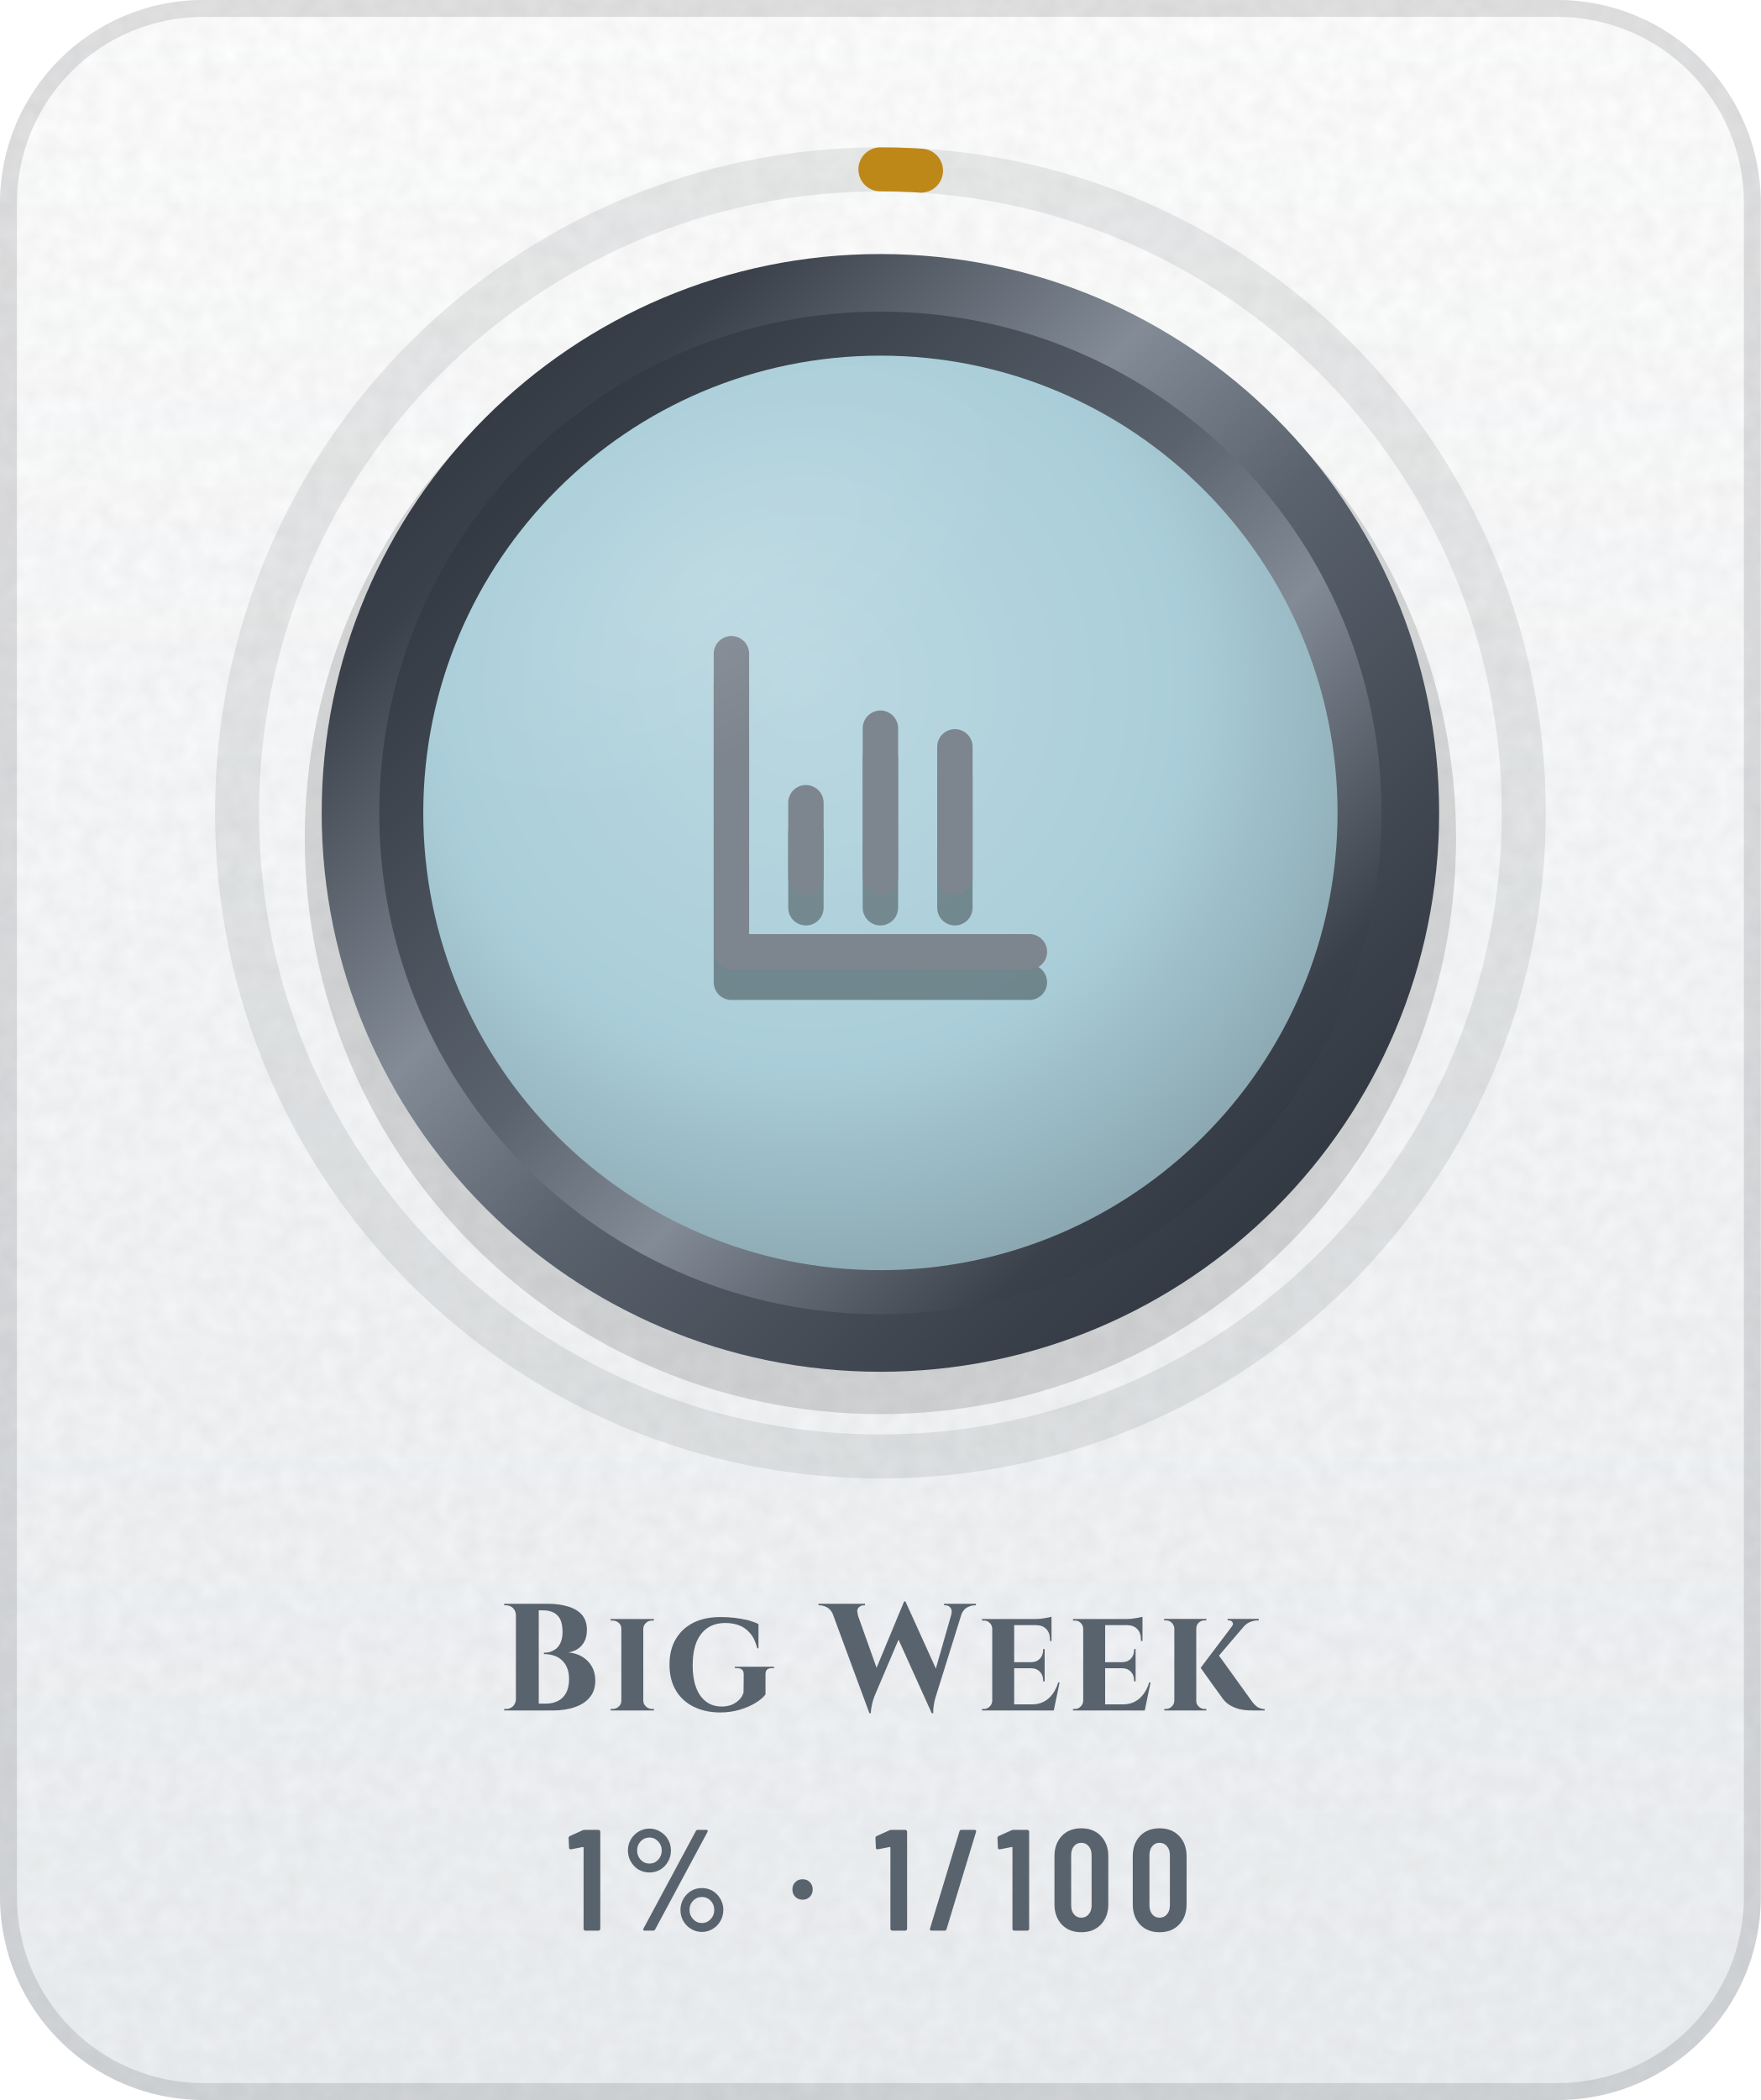
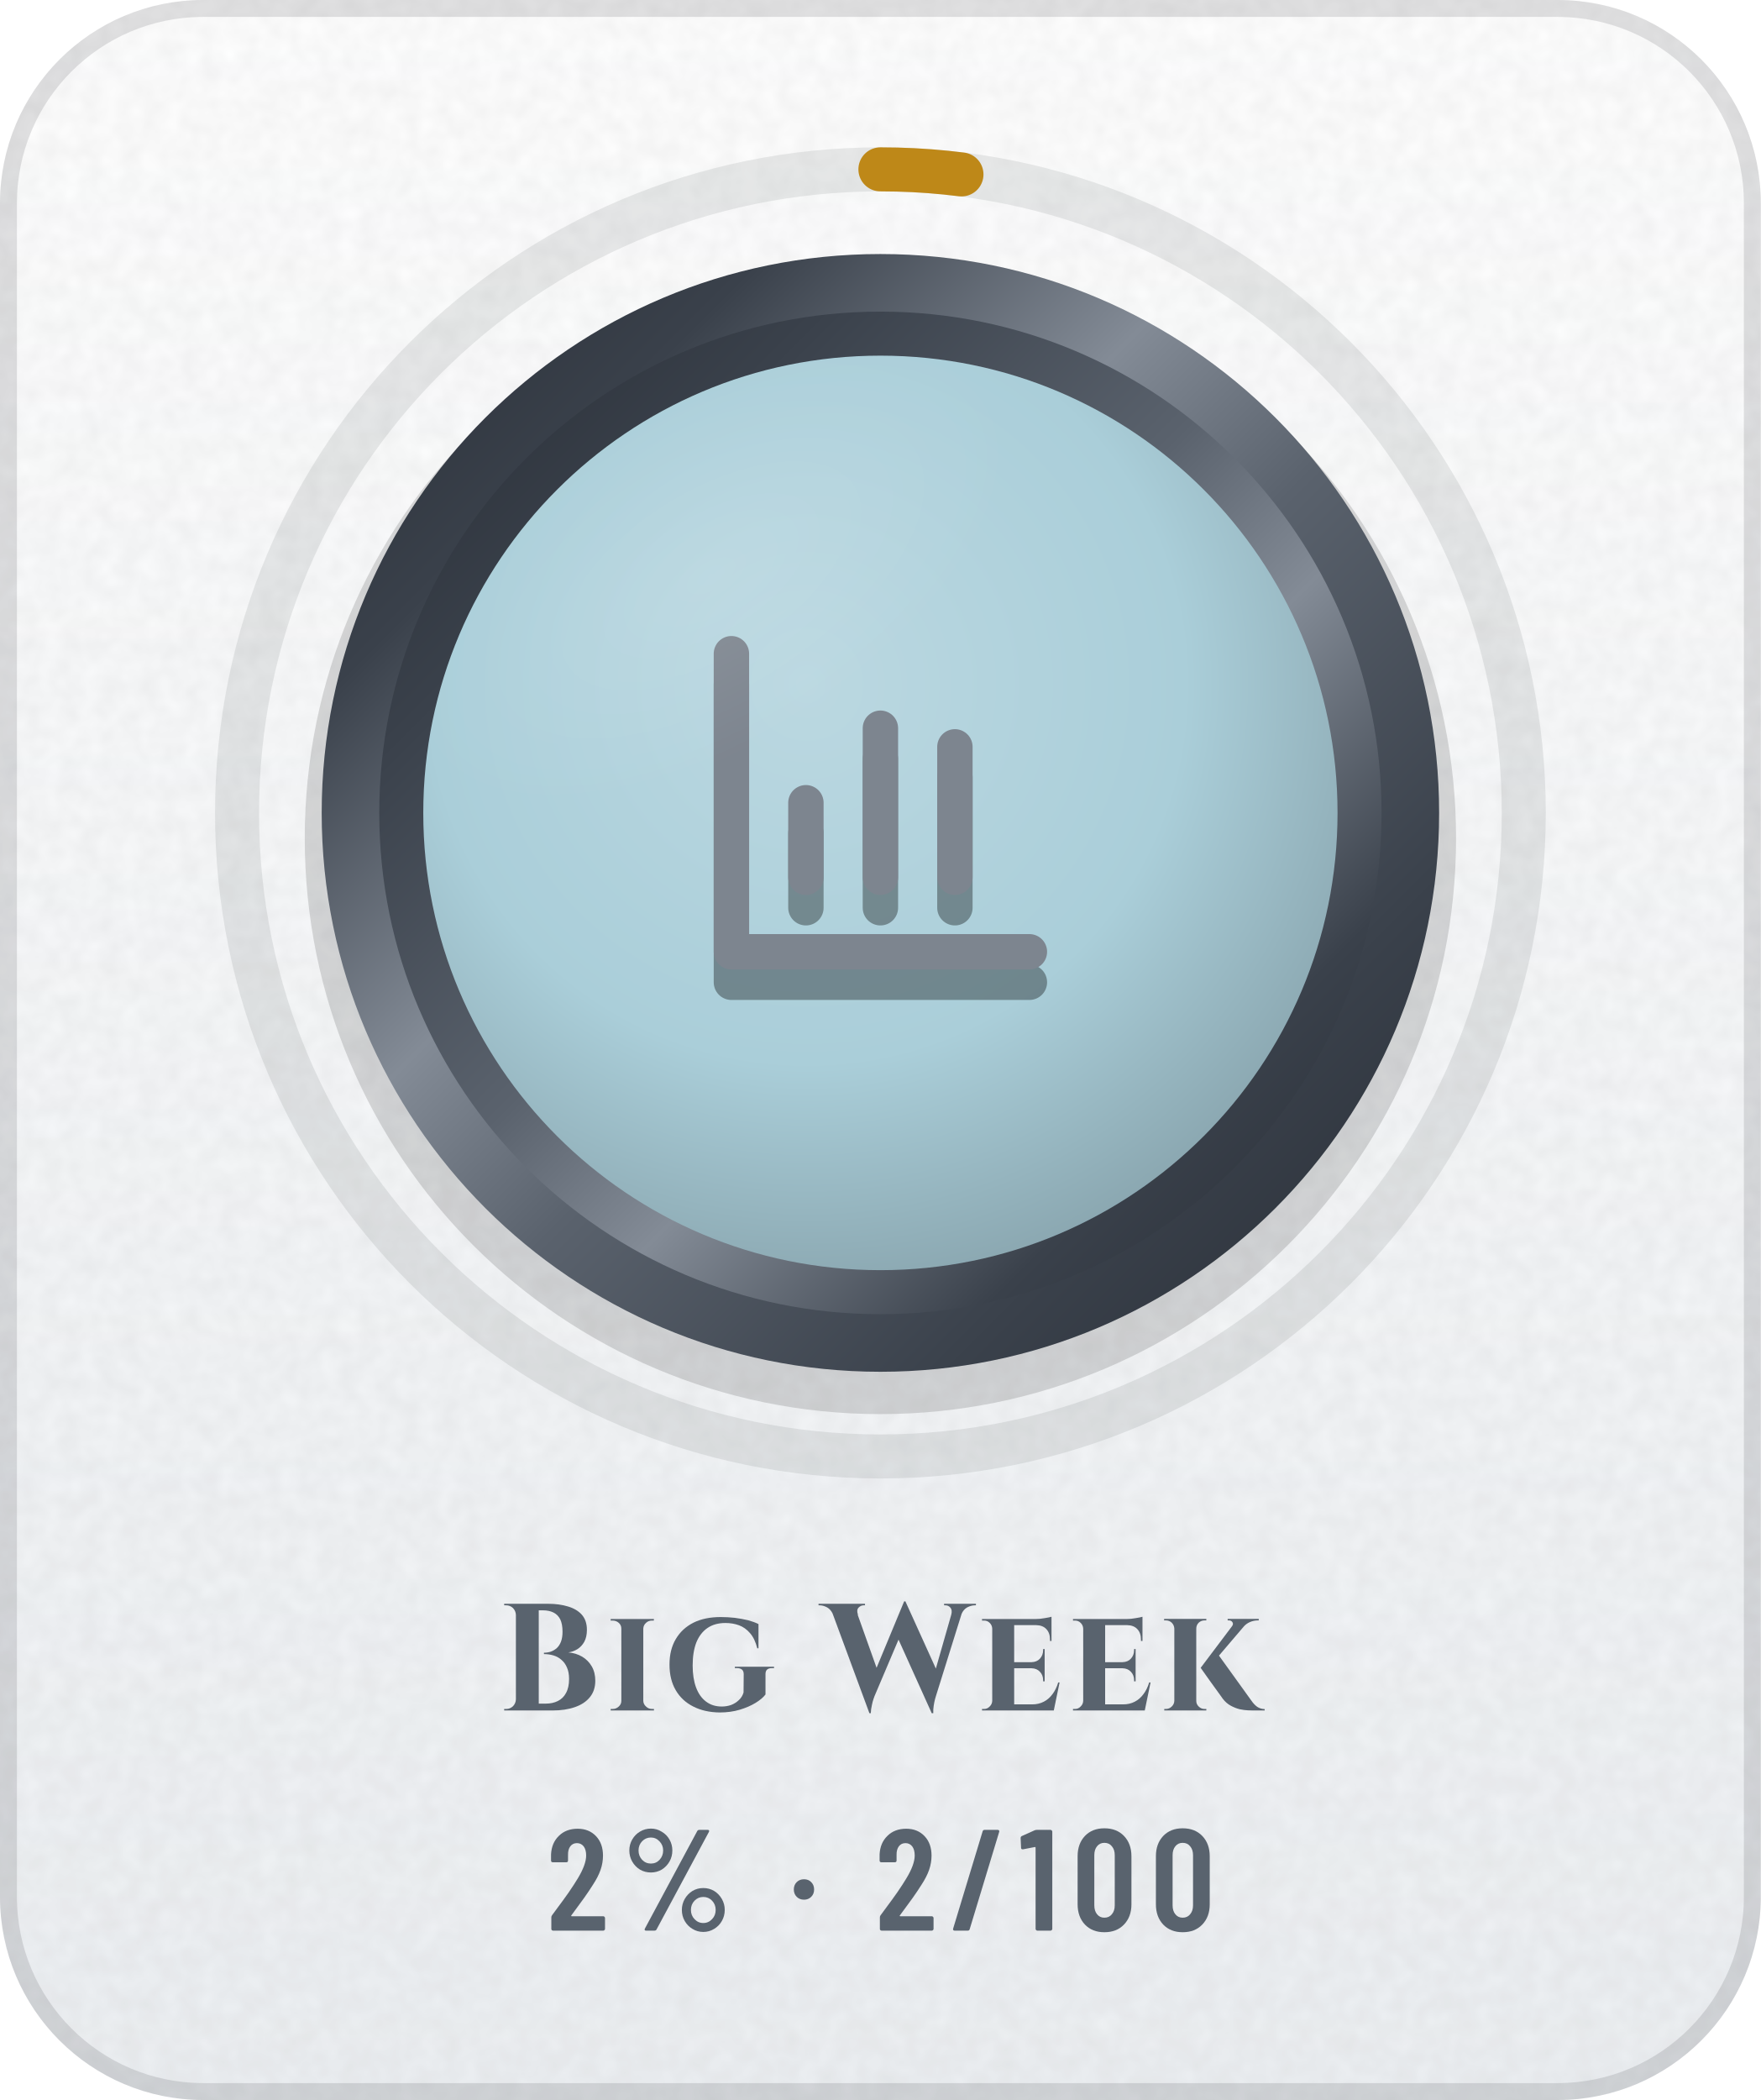
- <svg xmlns="http://www.w3.org/2000/svg" width="104" height="124" viewBox="0 0 104 124" role="img" aria-label="Big Week: 1% (1 of 100)">
+ <svg xmlns="http://www.w3.org/2000/svg" width="104" height="124" viewBox="0 0 104 124" role="img" aria-label="Big Week: 2% (2 of 100)">
  <defs>
    <linearGradient id="bg" x1="0" y1="0" x2="0" y2="1">
      <stop offset="0" stop-color="#FFFFFF" />
      <stop offset="1" stop-color="#EDF0F3" />
    </linearGradient>
    <clipPath id="card">
      <rect width="104" height="124" rx="12" />
    </clipPath>
    <filter id="grain" x="0" y="0" width="100%" height="100%">
      <feTurbulence type="fractalNoise" baseFrequency=".85" numOctaves="2" stitchTiles="stitch" />
      <feColorMatrix values="0 0 0 0 0 0 0 0 0 0 0 0 0 0 0 0 0 0 .05 0" />
    </filter>
    <radialGradient id="glow" cx=".5" cy=".5" r=".5">
      <stop offset="0" stop-color="#5A626D" stop-opacity="0" />
      <stop offset="1" stop-color="#5A626D" stop-opacity="0" />
    </radialGradient>
    <linearGradient id="mh" x1="0" y1="0" x2="1" y2="0">
      <stop offset="0" stop-color="#252A32" />
      <stop offset="0.2" stop-color="#3A414B" />
      <stop offset="0.4" stop-color="#838B96" />
      <stop offset="0.54" stop-color="#5A626D" />
      <stop offset="0.78" stop-color="#3A414B" />
      <stop offset="1" stop-color="#252A32" />
    </linearGradient>
    <linearGradient id="md" x1="0" y1="0" x2="1" y2="1">
      <stop offset="0" stop-color="#252A32" />
      <stop offset="0.2" stop-color="#3A414B" />
      <stop offset="0.4" stop-color="#838B96" />
      <stop offset="0.54" stop-color="#5A626D" />
      <stop offset="0.78" stop-color="#3A414B" />
      <stop offset="1" stop-color="#252A32" />
    </linearGradient>
    <linearGradient id="mdr" x1="1" y1="1" x2="0" y2="0">
      <stop offset="0" stop-color="#252A32" />
      <stop offset="0.2" stop-color="#3A414B" />
      <stop offset="0.4" stop-color="#838B96" />
      <stop offset="0.54" stop-color="#5A626D" />
      <stop offset="0.78" stop-color="#3A414B" />
      <stop offset="1" stop-color="#252A32" />
    </linearGradient>
    <linearGradient id="dia" x1="0" y1="0" x2="1" y2="0">
      <stop offset="0" stop-color="#2F7DD1" />
      <stop offset=".5" stop-color="#7B61E0" />
      <stop offset="1" stop-color="#C2449A" />
    </linearGradient>
    <linearGradient id="pb" x1="0" y1="0" x2="1" y2="0">
      <stop offset="0" stop-color="#8F5125" />
      <stop offset="1" stop-color="#CC8850" />
    </linearGradient>
    <linearGradient id="shg" x1="0" y1="0" x2="1" y2="0">
      <stop offset="0" stop-color="#FFFFFF" stop-opacity="0" />
      <stop offset=".5" stop-color="#FFFFFF" stop-opacity=".6" />
      <stop offset="1" stop-color="#FFFFFF" stop-opacity="0" />
    </linearGradient>
    <radialGradient id="en" cx=".42" cy=".36" r=".75">
      <stop offset="0" stop-color="#BBD8E1" />
      <stop offset=".55" stop-color="#AACED9" />
      <stop offset="1" stop-color="#809AA3" />
    </radialGradient>
    <linearGradient id="ig" gradientUnits="userSpaceOnUse" x1="0" y1="34" x2="0" y2="62">
      <stop offset="0" stop-color="#7D858F" />
      <stop offset="1" stop-color="#4E5661" />
    </linearGradient>
    <radialGradient id="gl" cx=".5" cy=".5" r=".5">
      <stop offset="0" stop-color="#FFFFFF" stop-opacity=".45" />
      <stop offset="1" stop-color="#FFFFFF" stop-opacity="0" />
    </radialGradient>
    <clipPath id="fc">
      <circle cx="52" cy="48" r="27" />
    </clipPath>
  </defs>
  <g clip-path="url(#card)">
    <rect width="104" height="124" fill="url(#bg)" />
    <rect width="104" height="124" filter="url(#grain)" />
  </g>
  <rect x=".5" y=".5" width="103" height="123" rx="11.5" fill="none" stroke="#1F2328" stroke-opacity=".13" />
  <circle cx="52" cy="48" r="48" fill="url(#glow)" />
  <circle cx="52" cy="48" r="38" fill="none" stroke="#1F2328" stroke-opacity=".09" stroke-width="2.6" />
-   <circle cx="52" cy="48" r="38" fill="none" stroke="#BE8818" stroke-width="2.6" stroke-linecap="round" stroke-dasharray="2.4 238.8" transform="rotate(-90 52 48)" />
+   <circle cx="52" cy="48" r="38" fill="none" stroke="#BE8818" stroke-width="2.6" stroke-linecap="round" stroke-dasharray="4.8 238.8" transform="rotate(-90 52 48)" />
  <circle cx="52" cy="49.5" r="34" fill="#000000" fill-opacity=".14" />
  <circle cx="52" cy="48" r="33" fill="url(#md)" />
  <circle cx="52" cy="48" r="29.6" fill="url(#mdr)" />
  <circle cx="52" cy="48" r="27" fill="url(#en)" />
  <g transform="translate(38.8 36) scale(1.1)" fill="none" stroke="#000000" stroke-width="1.9" stroke-linecap="round" stroke-linejoin="round" stroke-opacity=".35">
    <path d="M4 4v16h16M8 16v-4M12 16V8M16 16v-7" />
  </g>
  <g transform="translate(38.8 34.2) scale(1.1)" fill="none" stroke="url(#ig)" stroke-width="1.9" stroke-linecap="round" stroke-linejoin="round">
    <path d="M4 4v16h16M8 16v-4M12 16V8M16 16v-7" />
  </g>
  <g clip-path="url(#fc)">
    <ellipse cx="42" cy="34" rx="20" ry="10" transform="rotate(-32 42 34)" fill="url(#gl)" opacity=".25" />
  </g>
  <g transform="translate(29.4 101) scale(0.009 -0.009)" fill="#59636E">
    <use href="#s66" x="0" />
    <use href="#s105" x="707" />
    <use href="#s103" x="1093" />
    <use href="#s87" x="2139" />
    <use href="#s101" x="3144" />
    <use href="#s101" x="3741" />
    <use href="#s107" x="4338" />
  </g>
-   <g transform="translate(33.5 114) scale(0.0085 -0.0085)" fill="#59636E">
-     <use href="#m49" x="0" />
-     <use href="#m37" x="368" />
-     <use href="#m183" x="1528" />
-     <use href="#m49" x="2132" />
-     <use href="#m47" x="2500" />
-     <use href="#m49" x="2980" />
-     <use href="#m48" x="3348" />
-     <use href="#m48" x="3892" />
+   <g transform="translate(32.3 114) scale(0.0085 -0.0085)" fill="#59636E">
+     <use href="#m50" x="0" />
+     <use href="#m37" x="519" />
+     <use href="#m183" x="1679" />
+     <use href="#m50" x="2283" />
+     <use href="#m47" x="2802" />
+     <use href="#m49" x="3282" />
+     <use href="#m48" x="3650" />
+     <use href="#m48" x="4194" />
  </g>
  <defs>
    <path id="m37" d="M54 557Q54 598 74 633Q94 668 128 688Q163 709 204 709Q244 709 278 688Q313 668 333 633Q353 598 353 557Q353 515 333 480Q313 445 279 424Q245 404 204 404Q163 404 128 424Q94 445 74 480Q54 515 54 557ZM162 14 526 692Q530 700 541 700H599Q606 700 608 696Q610 692 607 686L243 8Q239 0 228 0H170Q163 0 161 4Q159 8 162 14ZM289 557Q289 594 264 620Q239 647 204 647Q168 647 143 621Q118 595 118 557Q118 519 143 492Q168 466 204 466Q240 466 264 492Q289 519 289 557ZM419 144Q419 185 439 220Q459 255 493 276Q527 296 568 296Q609 296 643 276Q677 255 697 220Q717 185 717 144Q717 102 697 67Q677 32 643 12Q609 -9 568 -9Q527 -9 493 12Q459 32 439 67Q419 102 419 144ZM654 144Q654 182 629 208Q604 234 568 234Q532 234 507 208Q482 182 482 144Q482 106 507 80Q532 53 568 53Q604 53 629 80Q654 106 654 144Z" />
    <path id="m47" d="M21 14 226 690Q229 700 239 700H331Q337 700 340 696Q343 692 341 686L136 10Q133 0 123 0H31Q25 0 22 4Q19 8 21 14Z" />
    <path id="m48" d="M38 183V517Q38 604 89 658Q140 711 224 711Q309 711 360 658Q412 604 412 517V183Q412 96 360 42Q309 -11 224 -11Q140 -11 89 42Q38 96 38 183ZM296 176V524Q296 563 276 586Q257 610 224 610Q192 610 173 586Q154 563 154 524V176Q154 137 173 114Q192 90 224 90Q257 90 276 114Q296 137 296 176Z" />
    <path id="m49" d="M122 700H218Q223 700 226 696Q230 693 230 688V12Q230 7 226 4Q223 0 218 0H126Q121 0 118 4Q114 7 114 12V576Q114 578 112 580Q111 582 109 581L27 565H24Q13 565 13 576L10 643Q10 653 18 657L107 697Q114 700 122 700Z" />
+     <path id="m50" d="M173 100H392Q397 100 400 96Q404 93 404 88V12Q404 7 400 4Q397 0 392 0H43Q38 0 34 4Q31 7 31 12V92Q31 101 36 107L75 160Q114 212 152 266Q189 320 215 363Q273 459 273 522Q273 562 256 585Q238 608 209 608Q180 608 163 586Q146 563 147 526V487Q147 482 144 478Q140 475 135 475H41Q36 475 32 478Q29 482 29 487V530Q33 610 84 659Q134 708 214 708Q293 708 342 656Q390 605 390 521Q390 471 373 422Q356 373 319 317Q294 277 260 229Q225 181 214 166Q184 126 170 106Q168 104 169 102Q170 100 173 100Z" />
    <path id="m183" d="M37 286Q37 317 57 337Q77 357 108 357Q139 357 158 337Q178 317 178 286Q178 255 158 235Q138 215 108 215Q77 215 57 235Q37 255 37 286Z" />
    <path id="s66" d="M119 73V627Q118 653 100 672Q81 690 55 690H42V700H331Q404 700 462 682Q519 665 552 628Q585 590 585 529Q585 483 568 451Q550 419 522 402Q494 385 463 381Q513 377 554 353Q594 329 617 289Q640 249 640 195Q640 131 605 88Q570 44 506 22Q443 0 359 0H42V10H55Q81 10 100 28Q118 47 119 73ZM269 657V45H315Q360 45 394 62Q429 79 448 115Q468 151 468 207Q468 251 454 282Q441 313 418 332Q396 352 366 361Q336 370 303 370V379Q326 379 348 386Q370 394 388 410Q405 426 415 452Q425 479 425 516Q425 567 410 598Q394 629 365 643Q336 657 298 657Z" />
    <path id="s87" d="M537 716V714L736 275L837 628Q845 658 832 674Q819 690 799 690H790V700H999V690H991Q968 690 941 676Q917 662 905 634L736 93L731 76Q726 58 722 32Q718 7 719 -18H709L491 465L333 93L327 76Q321 59 316 34Q310 9 309 -18H300L58 637Q45 663 23 676Q-3 690 -26 690H-34V700H271V690H262Q243 690 228 674Q214 658 225 628H223L347 280L528 716Z" />
    <path id="s101" d="M543 184 505 0H34V10H47Q69 10 84 26Q100 41 101 63V537Q100 560 84 575Q69 590 47 590H34V600H385Q414 600 446 606Q478 611 490 615V456H480V465Q480 509 456 534Q433 559 389 560H245V317H359Q394 318 414 340Q435 363 435 396V403H445V191H435V199Q435 232 414 254Q394 276 359 277H245V40H363Q406 40 440 58Q473 75 497 108Q521 140 534 184Z" />
    <path id="s103" d="M370 613Q416 613 462 608Q509 602 550 592Q590 581 618 567V408H610Q594 472 562 508Q531 544 490 559Q449 574 401 574Q331 574 283 541Q235 508 210 446Q186 383 186 295Q186 212 208 152Q230 92 273 59Q316 26 377 26Q409 26 438 36Q467 47 489 68Q511 88 520 118L521 238Q521 258 510 268Q498 278 477 278H463V287H720V278H707Q683 278 672 266Q664 256 664 238V105Q643 77 599 50Q555 23 495 5Q435 -13 364 -13Q264 -12 190 26Q116 63 75 133Q34 203 34 301Q34 399 75 468Q116 538 191 576Q266 613 370 613Z" />
    <path id="s105" d="M104 63V537Q104 560 87 575Q70 590 46 590H34V600H318L317 590H306Q282 590 266 575Q249 560 248 537V63Q249 41 266 26Q282 10 306 10H318V0H34V10H47Q70 10 87 26Q104 41 104 63Z" />
    <path id="s107" d="M102 63V537Q101 560 85 576Q69 591 46 591H35V601H312V591H301Q278 591 262 576Q246 560 246 537V63Q246 41 262 26Q278 10 301 10H312V0H36V10H46Q69 10 85 26Q101 41 102 63ZM656 601V591H652Q623 591 598 580Q573 569 557 550L395 360L606 67Q625 39 646 24Q667 10 695 9V0H618Q608 0 585 1Q562 2 532 8Q503 15 473 31Q443 47 420 77Q415 84 403 101Q391 118 374 141Q358 164 340 188Q323 212 308 233Q293 254 284 267L275 280L480 552Q491 566 484 578Q477 591 460 591H452V601Z" />
  </defs>
</svg>
